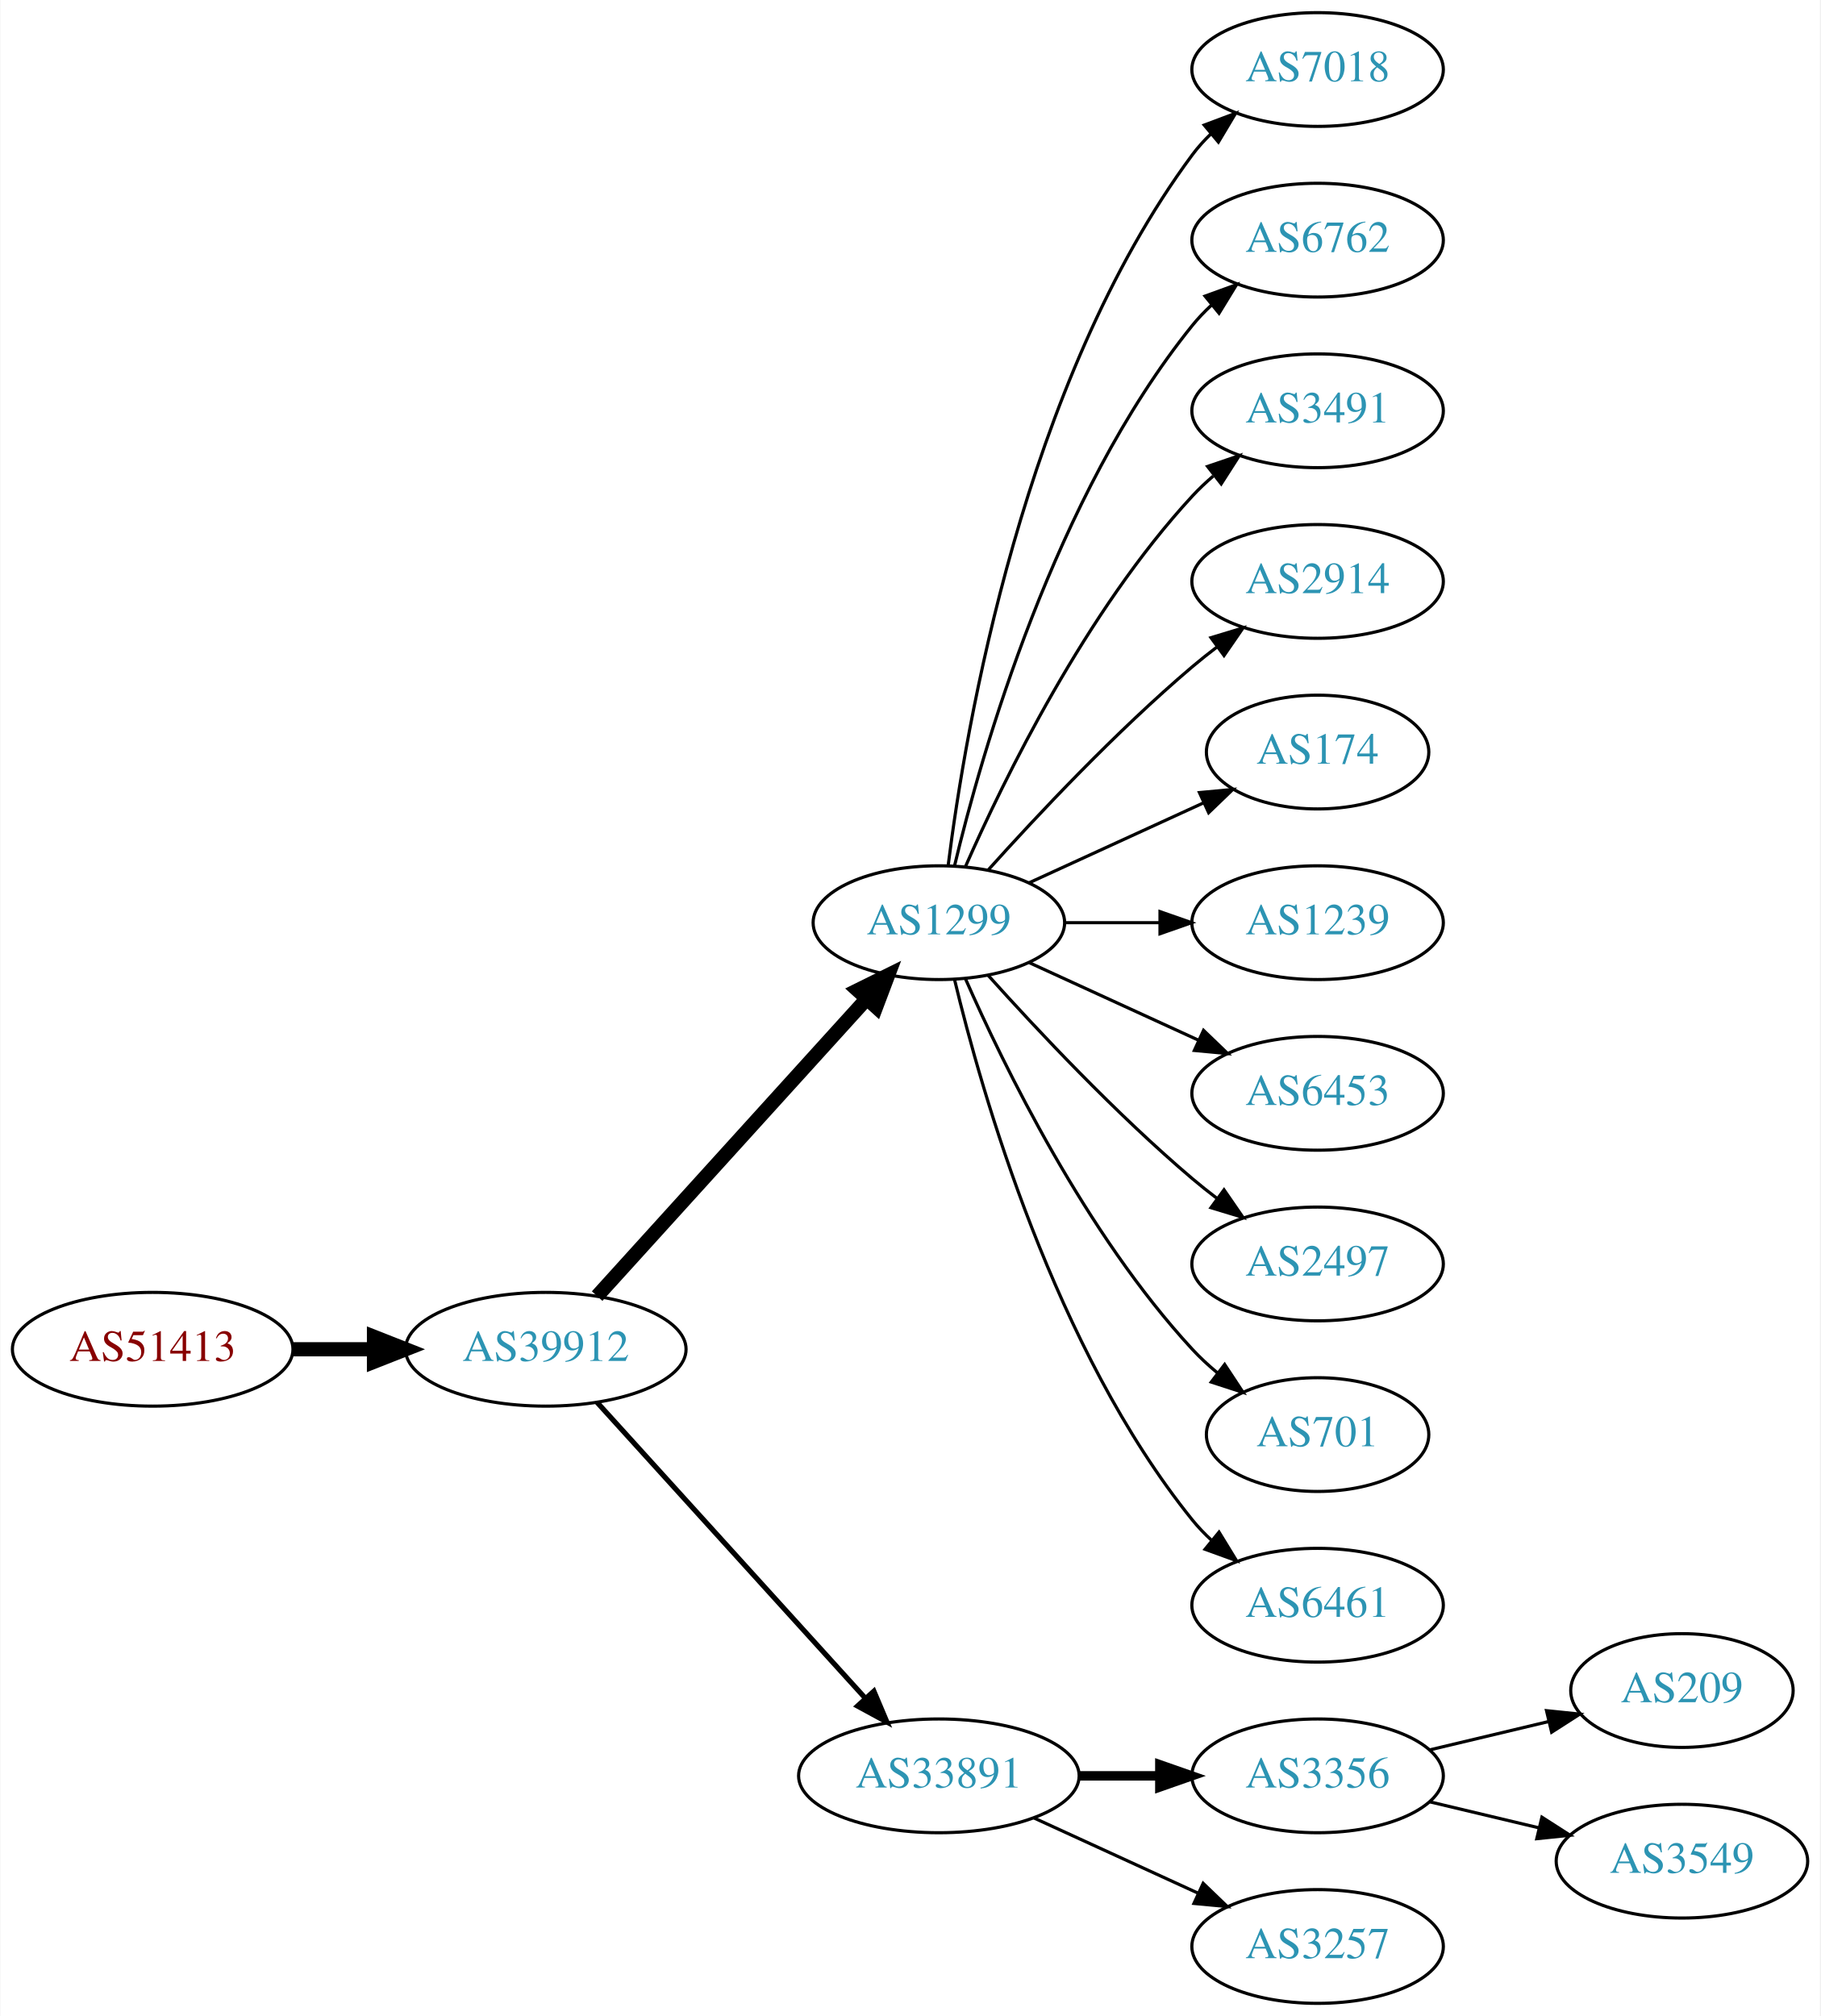
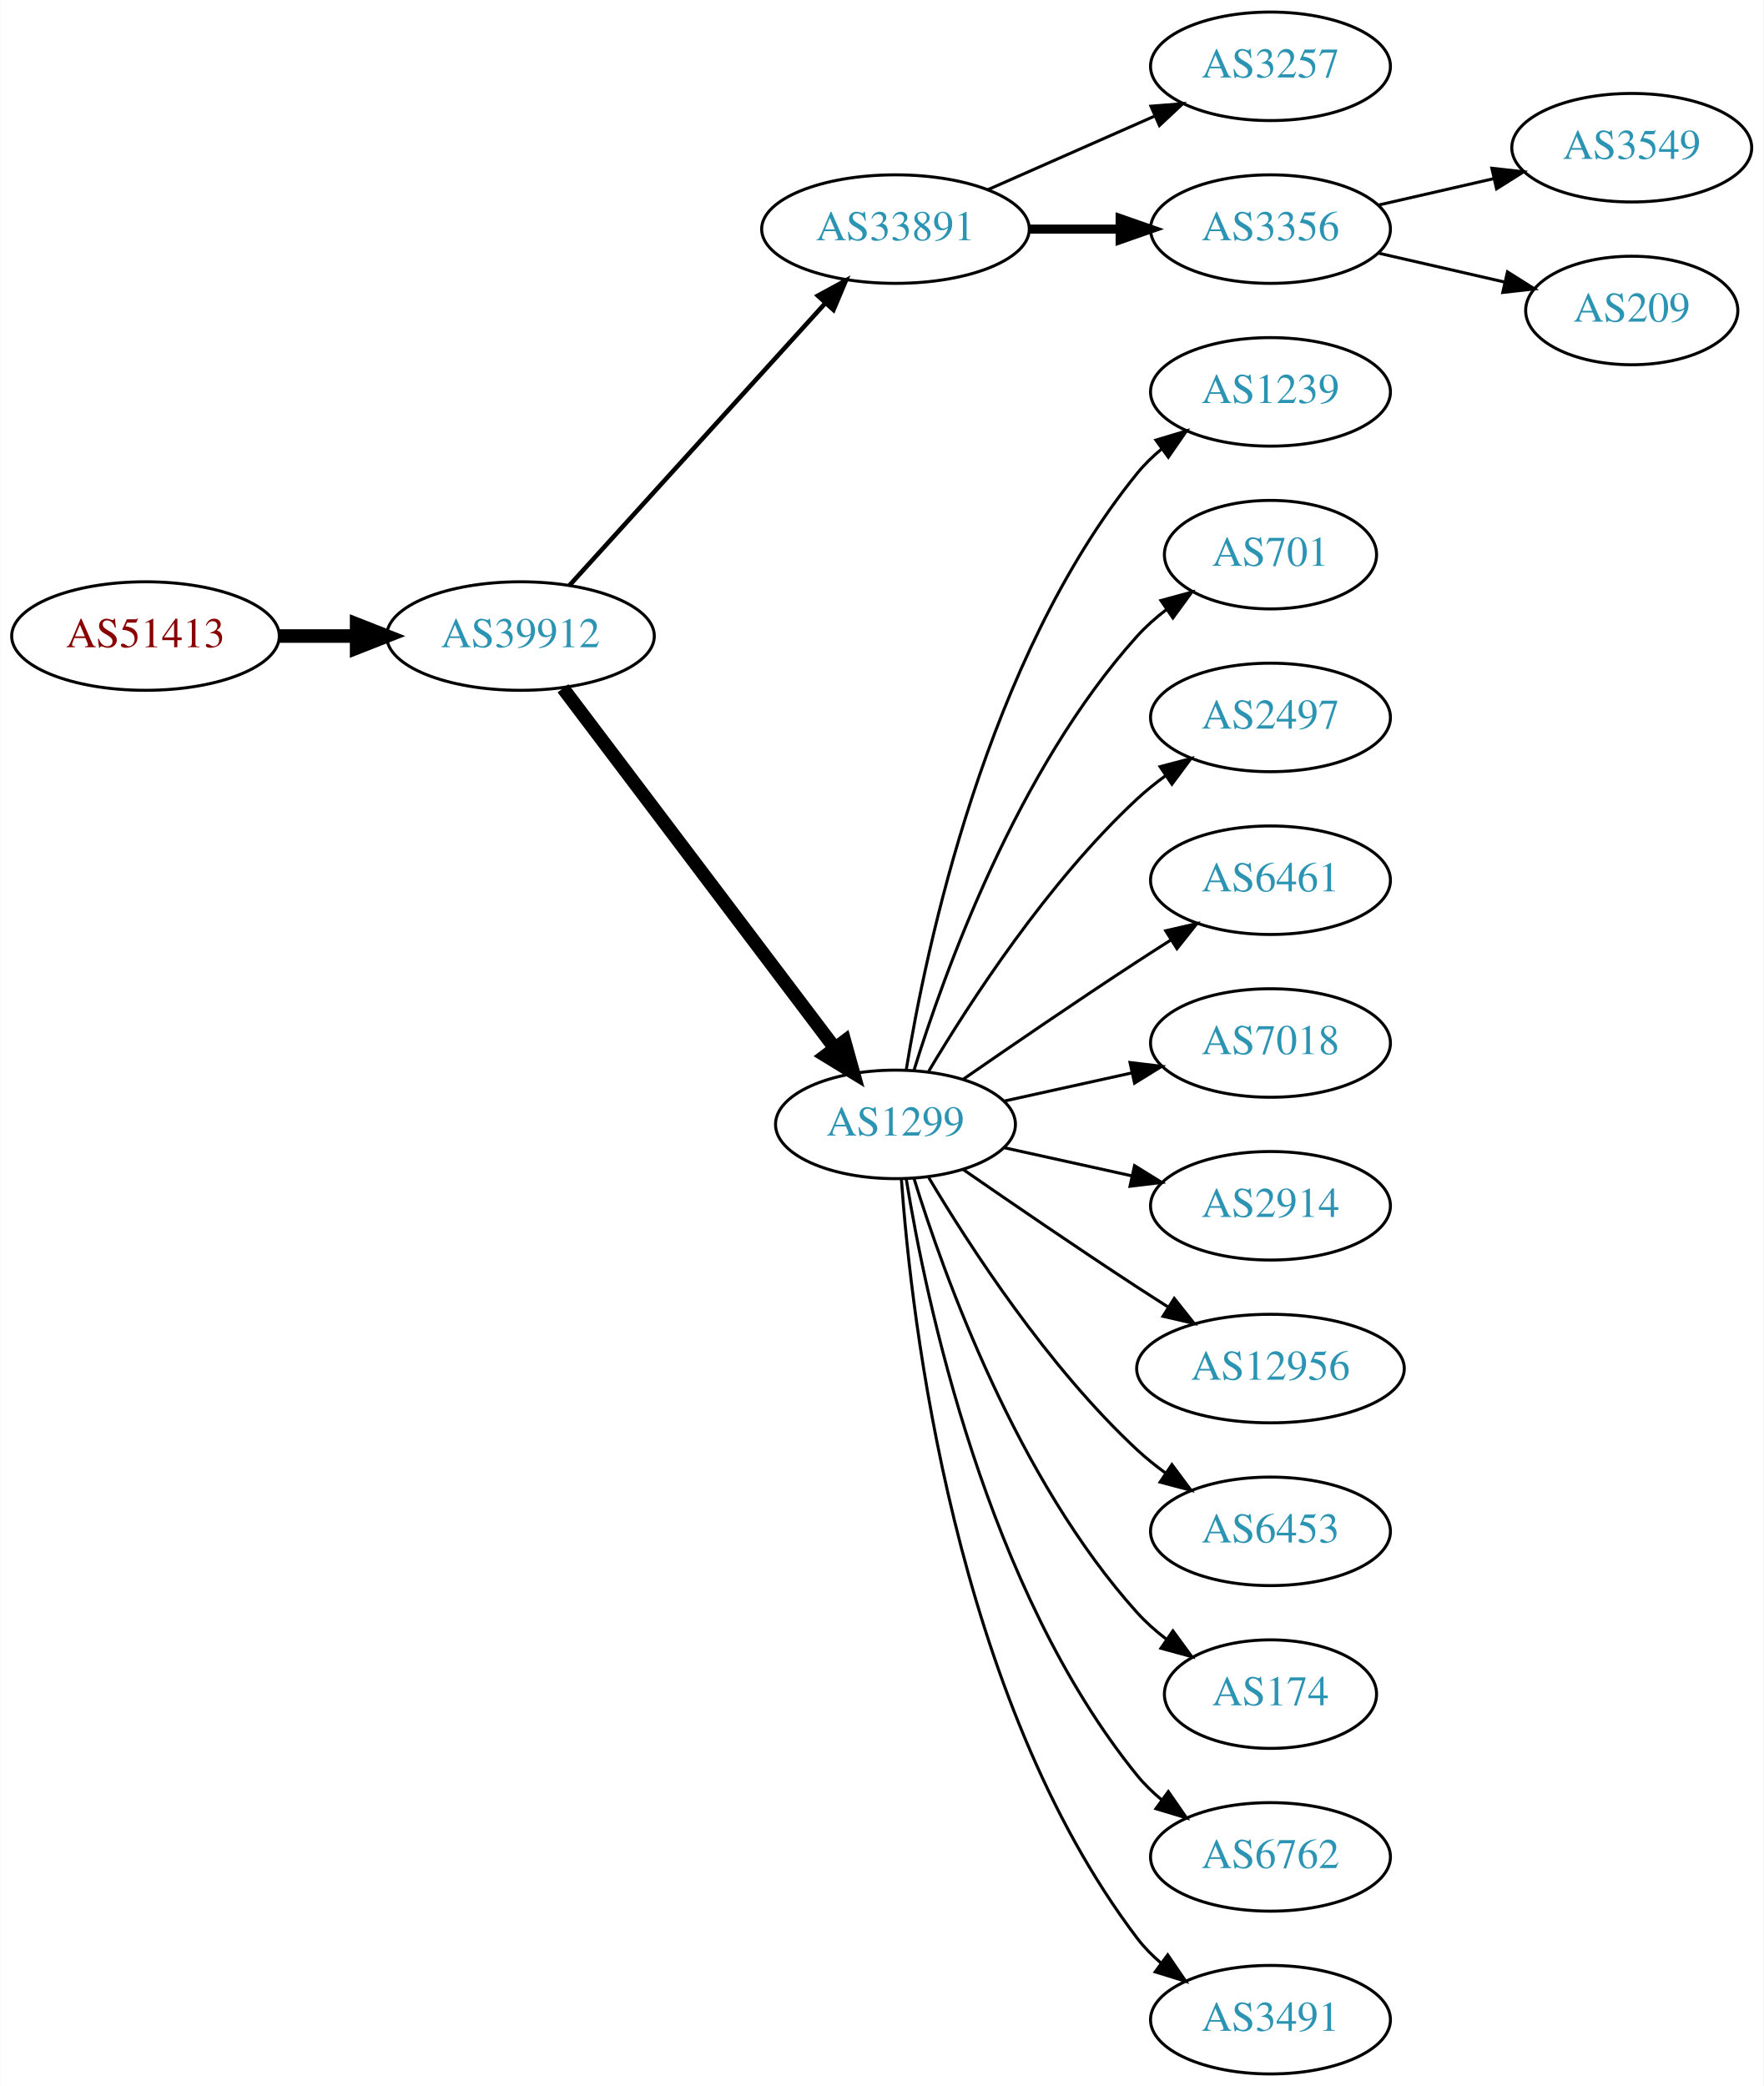
- <svg xmlns="http://www.w3.org/2000/svg" xmlns:xlink="http://www.w3.org/1999/xlink" width="576pt" height="638pt" viewBox="0.00 0.00 575.76 638.00">
-   <g id="graph0" class="graph" transform="scale(1 1) rotate(0) translate(4 634)">
-     <polygon fill="white" stroke="none" points="-4,4 -4,-634 571.762,-634 571.762,4 -4,4" />
+ <svg xmlns="http://www.w3.org/2000/svg" xmlns:xlink="http://www.w3.org/1999/xlink" width="585pt" height="692pt" viewBox="0.00 0.00 584.86 692.00">
+   <g id="graph0" class="graph" transform="scale(1 1) rotate(0) translate(4 688)">
+     <polygon fill="white" stroke="none" points="-4,4 -4,-688 580.862,-688 580.862,4 -4,4" />
    <g id="node1" class="node">
      <g id="a_node1">
        <a xlink:href="/asn/51413" xlink:title="AS51413 ~ Wirtschaftskammer Kaernten [AT]">
-           <ellipse fill="#ffffff" stroke="black" cx="44.196" cy="-207" rx="44.393" ry="18" />
-           <text text-anchor="middle" x="44.196" y="-203.3" font-family="Times,serif" font-size="14.00" fill="#880000">AS51413</text>
+           <ellipse fill="#ffffff" stroke="black" cx="44.196" cy="-477" rx="44.393" ry="18" />
+           <text text-anchor="middle" x="44.196" y="-473.3" font-family="Times,serif" font-size="14.00" fill="#880000">AS51413</text>
        </a>
      </g>
    </g>
    <g id="node2" class="node">
      <g id="a_node2">
        <a xlink:href="/asn/39912" xlink:title="AS39912 ~ oja.at GmbH [AT]">
-           <ellipse fill="#ffffff" stroke="black" cx="168.588" cy="-207" rx="44.393" ry="18" />
-           <text text-anchor="middle" x="168.588" y="-203.3" font-family="Times,serif" font-size="14.00" fill="#2c94b3">AS39912</text>
+           <ellipse fill="#ffffff" stroke="black" cx="168.588" cy="-477" rx="44.393" ry="18" />
+           <text text-anchor="middle" x="168.588" y="-473.3" font-family="Times,serif" font-size="14.00" fill="#2c94b3">AS39912</text>
        </a>
      </g>
    </g>
    <g id="edge1" class="edge">
-       <path fill="none" stroke="black" stroke-width="4.5" d="M88.692,-207C96.898,-207 105.569,-207 114.041,-207" />
-       <polygon fill="black" stroke="black" stroke-width="4.5" points="114.233,-210.938 124.233,-207 114.233,-203.063 114.233,-210.938" />
+       <path fill="none" stroke="black" stroke-width="4.5" d="M88.692,-477C96.898,-477 105.569,-477 114.041,-477" />
+       <polygon fill="black" stroke="black" stroke-width="4.5" points="114.233,-480.938 124.233,-477 114.233,-473.063 114.233,-480.938" />
    </g>
    <g id="node3" class="node">
      <g id="a_node3">
-         <a xlink:href="/asn/1299" xlink:title="AS1299 ~ Telia Carrier [EU]">
-           <ellipse fill="#ffffff" stroke="black" cx="292.98" cy="-342" rx="39.794" ry="18" />
-           <text text-anchor="middle" x="292.98" y="-338.3" font-family="Times,serif" font-size="14.00" fill="#2c94b3">AS1299</text>
+         <a xlink:href="/asn/33891" xlink:title="AS33891 ~ CORE-BACKBONE GMBH GLOBAL NETWORK [DE]">
+           <ellipse fill="#ffffff" stroke="black" cx="292.98" cy="-612" rx="44.393" ry="18" />
+           <text text-anchor="middle" x="292.98" y="-608.3" font-family="Times,serif" font-size="14.00" fill="#2c94b3">AS33891</text>
        </a>
      </g>
    </g>
    <g id="edge2" class="edge">
-       <path fill="none" stroke="black" stroke-width="4.5" d="M184.842,-223.825C206.305,-247.499 245.536,-290.771 270.104,-317.87" />
-       <polygon fill="black" stroke="black" stroke-width="4.5" points="267.285,-320.623 276.919,-325.387 273.119,-315.334 267.285,-320.623" />
+       <path fill="none" stroke="black" stroke-width="1.5" d="M184.842,-493.825C206.188,-517.37 245.11,-560.302 269.702,-587.426" />
+       <polygon fill="black" stroke="black" stroke-width="1.5" points="267.225,-589.905 276.535,-594.963 272.411,-585.204 267.225,-589.905" />
    </g>
    <g id="node4" class="node">
      <g id="a_node4">
-         <a xlink:href="/asn/33891" xlink:title="AS33891 ~ CORE-BACKBONE GMBH GLOBAL NETWORK [DE]">
-           <ellipse fill="#ffffff" stroke="black" cx="292.98" cy="-72" rx="44.393" ry="18" />
-           <text text-anchor="middle" x="292.98" y="-68.3" font-family="Times,serif" font-size="14.00" fill="#2c94b3">AS33891</text>
+         <a xlink:href="/asn/1299" xlink:title="AS1299 ~ Telia Carrier [EU]">
+           <ellipse fill="#ffffff" stroke="black" cx="292.98" cy="-315" rx="39.794" ry="18" />
+           <text text-anchor="middle" x="292.98" y="-311.3" font-family="Times,serif" font-size="14.00" fill="#2c94b3">AS1299</text>
        </a>
      </g>
    </g>
    <g id="edge3" class="edge">
-       <path fill="none" stroke="black" stroke-width="1.636" d="M184.842,-190.175C206.188,-166.63 245.11,-123.698 269.702,-96.574" />
-       <polygon fill="black" stroke="black" stroke-width="1.636" points="272.411,-98.796 276.535,-89.037 267.225,-94.095 272.411,-98.796" />
+       <path fill="none" stroke="black" stroke-width="4.5" d="M182.686,-459.663C204.311,-431.04 247.582,-373.767 272.705,-340.514" />
+       <polygon fill="black" stroke="black" stroke-width="4.5" points="276.09,-342.565 278.976,-332.212 269.807,-337.817 276.09,-342.565" />
    </g>
    <g id="node5" class="node">
      <g id="a_node5">
-         <a xlink:href="/asn/7018" xlink:title="AS7018 ~ AT&amp;T Services, Inc. [US]">
-           <ellipse fill="#ffffff" stroke="black" cx="412.823" cy="-612" rx="39.794" ry="18" />
-           <text text-anchor="middle" x="412.823" y="-608.3" font-family="Times,serif" font-size="14.00" fill="#2c94b3">AS7018</text>
+         <a xlink:href="/asn/3257" xlink:title="AS3257 ~ GTT [DE]">
+           <ellipse fill="#ffffff" stroke="black" cx="417.373" cy="-666" rx="39.794" ry="18" />
+           <text text-anchor="middle" x="417.373" y="-662.3" font-family="Times,serif" font-size="14.00" fill="#2c94b3">AS3257</text>
        </a>
      </g>
    </g>
    <g id="edge4" class="edge">
-       <path fill="none" stroke="black" d="M295.939,-360.265C301.346,-403.329 319.792,-513.002 373.176,-585 374.913,-587.342 376.915,-589.555 379.074,-591.63" />
-       <polygon fill="black" stroke="black" points="376.948,-594.414 386.867,-598.137 381.434,-589.041 376.948,-594.414" />
+       <path fill="none" stroke="black" d="M323.608,-625.072C340.203,-632.393 361.062,-641.597 378.795,-649.421" />
+       <polygon fill="black" stroke="black" points="377.717,-652.77 388.279,-653.605 380.543,-646.366 377.717,-652.77" />
    </g>
    <g id="node6" class="node">
      <g id="a_node6">
+         <a xlink:href="/asn/3356" xlink:title="AS3356 ~ Level 3 Parent, LLC [US]">
+           <ellipse fill="#ffffff" stroke="black" cx="417.373" cy="-612" rx="39.794" ry="18" />
+           <text text-anchor="middle" x="417.373" y="-608.3" font-family="Times,serif" font-size="14.00" fill="#2c94b3">AS3356</text>
+         </a>
+       </g>
+     </g>
+     <g id="edge5" class="edge">
+       <path fill="none" stroke="black" stroke-width="3" d="M337.476,-612C347.165,-612 357.502,-612 367.394,-612" />
+       <polygon fill="black" stroke="black" stroke-width="3" points="367.497,-615.5 377.497,-612 367.497,-608.5 367.497,-615.5" />
+     </g>
+     <g id="node9" class="node">
+       <g id="a_node9">
+         <a xlink:href="/asn/1239" xlink:title="AS1239 ~ Sprint [US]">
+           <ellipse fill="#ffffff" stroke="black" cx="417.373" cy="-558" rx="39.794" ry="18" />
+           <text text-anchor="middle" x="417.373" y="-554.3" font-family="Times,serif" font-size="14.00" fill="#2c94b3">AS1239</text>
+         </a>
+       </g>
+     </g>
+     <g id="edge8" class="edge">
+       <path fill="none" stroke="black" d="M296.561,-333.178C303.016,-372.997 323.088,-469.286 373.176,-531 375.545,-533.918 378.318,-536.612 381.295,-539.075" />
+       <polygon fill="black" stroke="black" points="379.371,-542.003 389.517,-545.052 383.486,-536.341 379.371,-542.003" />
+     </g>
+     <g id="node10" class="node">
+       <g id="a_node10">
+         <a xlink:href="/asn/701" xlink:title="AS701 ~ UUNET [US]">
+           <ellipse fill="#ffffff" stroke="black" cx="417.373" cy="-504" rx="35.194" ry="18" />
+           <text text-anchor="middle" x="417.373" y="-500.3" font-family="Times,serif" font-size="14.00" fill="#2c94b3">AS701</text>
+         </a>
+       </g>
+     </g>
+     <g id="edge9" class="edge">
+       <path fill="none" stroke="black" d="M299.118,-332.94C309.021,-364.979 333.359,-432.812 373.176,-477 376.04,-480.178 379.364,-483.119 382.872,-485.8" />
+       <polygon fill="black" stroke="black" points="381.038,-488.786 391.261,-491.569 385.005,-483.018 381.038,-488.786" />
+     </g>
+     <g id="node11" class="node">
+       <g id="a_node11">
+         <a xlink:href="/asn/2497" xlink:title="AS2497 ~ Internet Initiative Japan Inc. [JP]">
+           <ellipse fill="#ffffff" stroke="black" cx="417.373" cy="-450" rx="39.794" ry="18" />
+           <text text-anchor="middle" x="417.373" y="-446.3" font-family="Times,serif" font-size="14.00" fill="#2c94b3">AS2497</text>
+         </a>
+       </g>
+     </g>
+     <g id="edge10" class="edge">
+       <path fill="none" stroke="black" d="M304.026,-332.671C317.597,-355.472 343.529,-395.472 373.176,-423 376.083,-425.699 379.296,-428.28 382.62,-430.703" />
+       <polygon fill="black" stroke="black" points="380.755,-433.667 390.998,-436.375 384.679,-427.87 380.755,-433.667" />
+     </g>
+     <g id="node12" class="node">
+       <g id="a_node12">
+         <a xlink:href="/asn/6461" xlink:title="AS6461 ~ Zayo Bandwidth [US]">
+           <ellipse fill="#ffffff" stroke="black" cx="417.373" cy="-396" rx="39.794" ry="18" />
+           <text text-anchor="middle" x="417.373" y="-392.3" font-family="Times,serif" font-size="14.00" fill="#2c94b3">AS6461</text>
+         </a>
+       </g>
+     </g>
+     <g id="edge11" class="edge">
+       <path fill="none" stroke="black" d="M315.337,-329.901C331.188,-340.877 353.391,-356.079 373.176,-369 376.758,-371.339 380.529,-373.759 384.289,-376.144" />
+       <polygon fill="black" stroke="black" points="382.623,-379.231 392.95,-381.596 386.352,-373.307 382.623,-379.231" />
+     </g>
+     <g id="node13" class="node">
+       <g id="a_node13">
+         <a xlink:href="/asn/7018" xlink:title="AS7018 ~ AT&amp;T Services, Inc. [US]">
+           <ellipse fill="#ffffff" stroke="black" cx="417.373" cy="-342" rx="39.794" ry="18" />
+           <text text-anchor="middle" x="417.373" y="-338.3" font-family="Times,serif" font-size="14.00" fill="#2c94b3">AS7018</text>
+         </a>
+       </g>
+     </g>
+     <g id="edge12" class="edge">
+       <path fill="none" stroke="black" d="M329.053,-322.737C342.24,-325.646 357.42,-328.995 371.386,-332.076" />
+       <polygon fill="black" stroke="black" points="370.776,-335.525 381.295,-334.262 372.284,-328.69 370.776,-335.525" />
+     </g>
+     <g id="node14" class="node">
+       <g id="a_node14">
+         <a xlink:href="/asn/2914" xlink:title="AS2914 ~ NTT America, Inc. [US]">
+           <ellipse fill="#ffffff" stroke="black" cx="417.373" cy="-288" rx="39.794" ry="18" />
+           <text text-anchor="middle" x="417.373" y="-284.3" font-family="Times,serif" font-size="14.00" fill="#2c94b3">AS2914</text>
+         </a>
+       </g>
+     </g>
+     <g id="edge13" class="edge">
+       <path fill="none" stroke="black" d="M329.053,-307.263C342.24,-304.354 357.42,-301.005 371.386,-297.924" />
+       <polygon fill="black" stroke="black" points="372.284,-301.31 381.295,-295.738 370.776,-294.475 372.284,-301.31" />
+     </g>
+     <g id="node15" class="node">
+       <g id="a_node15">
+         <a xlink:href="/asn/12956" xlink:title="AS12956 ~ TELXIUS [ES]">
+           <ellipse fill="#ffffff" stroke="black" cx="417.373" cy="-234" rx="44.393" ry="18" />
+           <text text-anchor="middle" x="417.373" y="-230.3" font-family="Times,serif" font-size="14.00" fill="#2c94b3">AS12956</text>
+         </a>
+       </g>
+     </g>
+     <g id="edge14" class="edge">
+       <path fill="none" stroke="black" d="M315.337,-300.099C331.188,-289.123 353.391,-273.921 373.176,-261 376.497,-258.831 379.98,-256.594 383.466,-254.379" />
+       <polygon fill="black" stroke="black" points="385.455,-257.262 392.048,-248.968 381.722,-251.34 385.455,-257.262" />
+     </g>
+     <g id="node16" class="node">
+       <g id="a_node16">
+         <a xlink:href="/asn/6453" xlink:title="AS6453 ~ TATA COMMUNICATIONS (AMERICA) INC [US]">
+           <ellipse fill="#ffffff" stroke="black" cx="417.373" cy="-180" rx="39.794" ry="18" />
+           <text text-anchor="middle" x="417.373" y="-176.3" font-family="Times,serif" font-size="14.00" fill="#2c94b3">AS6453</text>
+         </a>
+       </g>
+     </g>
+     <g id="edge15" class="edge">
+       <path fill="none" stroke="black" d="M304.026,-297.329C317.597,-274.528 343.529,-234.528 373.176,-207 376.083,-204.301 379.296,-201.72 382.62,-199.297" />
+       <polygon fill="black" stroke="black" points="384.679,-202.13 390.998,-193.625 380.755,-196.333 384.679,-202.13" />
+     </g>
+     <g id="node17" class="node">
+       <g id="a_node17">
+         <a xlink:href="/asn/174" xlink:title="AS174 ~ Cogent Communications [US]">
+           <ellipse fill="#ffffff" stroke="black" cx="417.373" cy="-126" rx="35.194" ry="18" />
+           <text text-anchor="middle" x="417.373" y="-122.3" font-family="Times,serif" font-size="14.00" fill="#2c94b3">AS174</text>
+         </a>
+       </g>
+     </g>
+     <g id="edge16" class="edge">
+       <path fill="none" stroke="black" d="M299.118,-297.06C309.021,-265.021 333.359,-197.188 373.176,-153 376.04,-149.822 379.364,-146.881 382.872,-144.2" />
+       <polygon fill="black" stroke="black" points="385.005,-146.982 391.261,-138.431 381.038,-141.214 385.005,-146.982" />
+     </g>
+     <g id="node18" class="node">
+       <g id="a_node18">
        <a xlink:href="/asn/6762" xlink:title="AS6762 ~ TELECOM ITALIA SPARKLE S.p.A. [IT]">
-           <ellipse fill="#ffffff" stroke="black" cx="412.823" cy="-558" rx="39.794" ry="18" />
-           <text text-anchor="middle" x="412.823" y="-554.3" font-family="Times,serif" font-size="14.00" fill="#2c94b3">AS6762</text>
-         </a>
-       </g>
-     </g>
-     <g id="edge5" class="edge">
-       <path fill="none" stroke="black" d="M297.907,-359.882C306.465,-395.609 329.614,-477.008 373.176,-531 375.007,-533.269 377.077,-535.43 379.284,-537.468" />
-       <polygon fill="black" stroke="black" points="377.207,-540.291 387.166,-543.906 381.635,-534.869 377.207,-540.291" />
+           <ellipse fill="#ffffff" stroke="black" cx="417.373" cy="-72" rx="39.794" ry="18" />
+           <text text-anchor="middle" x="417.373" y="-68.3" font-family="Times,serif" font-size="14.00" fill="#2c94b3">AS6762</text>
+         </a>
+       </g>
+     </g>
+     <g id="edge17" class="edge">
+       <path fill="none" stroke="black" d="M296.561,-296.822C303.016,-257.003 323.088,-160.714 373.176,-99 375.545,-96.082 378.318,-93.388 381.295,-90.925" />
+       <polygon fill="black" stroke="black" points="383.486,-93.659 389.517,-84.948 379.371,-87.997 383.486,-93.659" />
+     </g>
+     <g id="node19" class="node">
+       <g id="a_node19">
+         <a xlink:href="/asn/3491" xlink:title="AS3491 ~ PCCW Global, Inc. [US]">
+           <ellipse fill="#ffffff" stroke="black" cx="417.373" cy="-18" rx="39.794" ry="18" />
+           <text text-anchor="middle" x="417.373" y="-14.3" font-family="Times,serif" font-size="14.00" fill="#2c94b3">AS3491</text>
+         </a>
+       </g>
+     </g>
+     <g id="edge18" class="edge">
+       <path fill="none" stroke="black" d="M294.929,-296.964C298.215,-250.543 312.525,-124.993 373.176,-45 375.447,-42.005 378.155,-39.26 381.091,-36.765" />
+       <polygon fill="black" stroke="black" points="383.285,-39.496 389.256,-30.744 379.131,-33.862 383.285,-39.496" />
    </g>
    <g id="node7" class="node">
      <g id="a_node7">
-         <a xlink:href="/asn/3491" xlink:title="AS3491 ~ PCCW Global, Inc. [US]">
-           <ellipse fill="#ffffff" stroke="black" cx="412.823" cy="-504" rx="39.794" ry="18" />
-           <text text-anchor="middle" x="412.823" y="-500.3" font-family="Times,serif" font-size="14.00" fill="#2c94b3">AS3491</text>
+         <a xlink:href="/asn/3549" xlink:title="AS3549 ~ Level 3 Parent, LLC [US]">
+           <ellipse fill="#ffffff" stroke="black" cx="537.215" cy="-639" rx="39.794" ry="18" />
+           <text text-anchor="middle" x="537.215" y="-635.3" font-family="Times,serif" font-size="14.00" fill="#2c94b3">AS3549</text>
        </a>
      </g>
    </g>
    <g id="edge6" class="edge">
-       <path fill="none" stroke="black" d="M301.396,-359.761C313.464,-387.183 339.436,-440.473 373.176,-477 375.207,-479.198 377.446,-481.319 379.792,-483.34" />
-       <polygon fill="black" stroke="black" points="378.004,-486.386 388.036,-489.794 382.319,-480.874 378.004,-486.386" />
+       <path fill="none" stroke="black" d="M453.092,-619.955C465.092,-622.704 478.713,-625.825 491.405,-628.733" />
+       <polygon fill="black" stroke="black" points="490.808,-632.187 501.337,-631.009 492.371,-625.364 490.808,-632.187" />
    </g>
    <g id="node8" class="node">
      <g id="a_node8">
-         <a xlink:href="/asn/2914" xlink:title="AS2914 ~ NTT America, Inc. [US]">
-           <ellipse fill="#ffffff" stroke="black" cx="412.823" cy="-450" rx="39.794" ry="18" />
-           <text text-anchor="middle" x="412.823" y="-446.3" font-family="Times,serif" font-size="14.00" fill="#2c94b3">AS2914</text>
+         <a xlink:href="/asn/209" xlink:title="AS209 ~ CenturyLink Communications, LLC [US]">
+           <ellipse fill="#ffffff" stroke="black" cx="537.215" cy="-585" rx="35.194" ry="18" />
+           <text text-anchor="middle" x="537.215" y="-581.3" font-family="Times,serif" font-size="14.00" fill="#2c94b3">AS209</text>
        </a>
      </g>
    </g>
    <g id="edge7" class="edge">
-       <path fill="none" stroke="black" d="M308.626,-358.725C323.927,-375.765 349.025,-402.523 373.176,-423 375.674,-425.117 378.334,-427.232 381.045,-429.293" />
-       <polygon fill="black" stroke="black" points="379.082,-432.194 389.222,-435.266 383.212,-426.541 379.082,-432.194" />
-     </g>
-     <g id="node9" class="node">
-       <g id="a_node9">
-         <a xlink:href="/asn/174" xlink:title="AS174 ~ Cogent Communications [US]">
-           <ellipse fill="#ffffff" stroke="black" cx="412.823" cy="-396" rx="35.194" ry="18" />
-           <text text-anchor="middle" x="412.823" y="-392.3" font-family="Times,serif" font-size="14.00" fill="#2c94b3">AS174</text>
-         </a>
-       </g>
-     </g>
-     <g id="edge8" class="edge">
-       <path fill="none" stroke="black" d="M321.609,-354.661C338.025,-362.183 359.007,-371.798 376.604,-379.861" />
-       <polygon fill="black" stroke="black" points="375.432,-383.174 385.981,-384.158 378.348,-376.811 375.432,-383.174" />
-     </g>
-     <g id="node10" class="node">
-       <g id="a_node10">
-         <a xlink:href="/asn/1239" xlink:title="AS1239 ~ Sprint [US]">
-           <ellipse fill="#ffffff" stroke="black" cx="412.823" cy="-342" rx="39.794" ry="18" />
-           <text text-anchor="middle" x="412.823" y="-338.3" font-family="Times,serif" font-size="14.00" fill="#2c94b3">AS1239</text>
-         </a>
-       </g>
-     </g>
-     <g id="edge9" class="edge">
-       <path fill="none" stroke="black" d="M332.893,-342C342.446,-342 352.796,-342 362.759,-342" />
-       <polygon fill="black" stroke="black" points="362.951,-345.5 372.951,-342 362.951,-338.5 362.951,-345.5" />
-     </g>
-     <g id="node11" class="node">
-       <g id="a_node11">
-         <a xlink:href="/asn/6453" xlink:title="AS6453 ~ TATA COMMUNICATIONS (AMERICA) INC [US]">
-           <ellipse fill="#ffffff" stroke="black" cx="412.823" cy="-288" rx="39.794" ry="18" />
-           <text text-anchor="middle" x="412.823" y="-284.3" font-family="Times,serif" font-size="14.00" fill="#2c94b3">AS6453</text>
-         </a>
-       </g>
-     </g>
-     <g id="edge10" class="edge">
-       <path fill="none" stroke="black" d="M321.609,-329.339C337.566,-322.027 357.837,-312.739 375.119,-304.819" />
-       <polygon fill="black" stroke="black" points="376.734,-307.929 384.367,-300.581 373.818,-301.565 376.734,-307.929" />
-     </g>
-     <g id="node12" class="node">
-       <g id="a_node12">
-         <a xlink:href="/asn/2497" xlink:title="AS2497 ~ Internet Initiative Japan Inc. [JP]">
-           <ellipse fill="#ffffff" stroke="black" cx="412.823" cy="-234" rx="39.794" ry="18" />
-           <text text-anchor="middle" x="412.823" y="-230.3" font-family="Times,serif" font-size="14.00" fill="#2c94b3">AS2497</text>
-         </a>
-       </g>
-     </g>
-     <g id="edge11" class="edge">
-       <path fill="none" stroke="black" d="M308.626,-325.275C323.927,-308.235 349.025,-281.477 373.176,-261 375.674,-258.883 378.334,-256.768 381.045,-254.707" />
-       <polygon fill="black" stroke="black" points="383.212,-257.459 389.222,-248.734 379.082,-251.806 383.212,-257.459" />
-     </g>
-     <g id="node13" class="node">
-       <g id="a_node13">
-         <a xlink:href="/asn/701" xlink:title="AS701 ~ UUNET [US]">
-           <ellipse fill="#ffffff" stroke="black" cx="412.823" cy="-180" rx="35.194" ry="18" />
-           <text text-anchor="middle" x="412.823" y="-176.3" font-family="Times,serif" font-size="14.00" fill="#2c94b3">AS701</text>
-         </a>
-       </g>
-     </g>
-     <g id="edge12" class="edge">
-       <path fill="none" stroke="black" d="M301.396,-324.239C313.464,-296.817 339.436,-243.527 373.176,-207 375.582,-204.396 378.28,-201.9 381.102,-199.551" />
-       <polygon fill="black" stroke="black" points="383.412,-202.191 389.246,-193.347 379.17,-196.622 383.412,-202.191" />
-     </g>
-     <g id="node14" class="node">
-       <g id="a_node14">
-         <a xlink:href="/asn/6461" xlink:title="AS6461 ~ Zayo Bandwidth [US]">
-           <ellipse fill="#ffffff" stroke="black" cx="412.823" cy="-126" rx="39.794" ry="18" />
-           <text text-anchor="middle" x="412.823" y="-122.3" font-family="Times,serif" font-size="14.00" fill="#2c94b3">AS6461</text>
-         </a>
-       </g>
-     </g>
-     <g id="edge13" class="edge">
-       <path fill="none" stroke="black" d="M297.907,-324.118C306.465,-288.391 329.614,-206.992 373.176,-153 375.007,-150.731 377.077,-148.57 379.284,-146.532" />
-       <polygon fill="black" stroke="black" points="381.635,-149.131 387.166,-140.094 377.207,-143.709 381.635,-149.131" />
-     </g>
-     <g id="node15" class="node">
-       <g id="a_node15">
-         <a xlink:href="/asn/3356" xlink:title="AS3356 ~ Level 3 Parent, LLC [US]">
-           <ellipse fill="#ffffff" stroke="black" cx="412.823" cy="-72" rx="39.794" ry="18" />
-           <text text-anchor="middle" x="412.823" y="-68.3" font-family="Times,serif" font-size="14.00" fill="#2c94b3">AS3356</text>
-         </a>
-       </g>
-     </g>
-     <g id="edge14" class="edge">
-       <path fill="none" stroke="black" stroke-width="3" d="M337.191,-72C345.504,-72 354.267,-72 362.749,-72" />
-       <polygon fill="black" stroke="black" stroke-width="3" points="362.908,-75.5 372.908,-72 362.908,-68.5 362.908,-75.5" />
-     </g>
-     <g id="node16" class="node">
-       <g id="a_node16">
-         <a xlink:href="/asn/3257" xlink:title="AS3257 ~ GTT [DE]">
-           <ellipse fill="#ffffff" stroke="black" cx="412.823" cy="-18" rx="39.794" ry="18" />
-           <text text-anchor="middle" x="412.823" y="-14.3" font-family="Times,serif" font-size="14.00" fill="#2c94b3">AS3257</text>
-         </a>
-       </g>
-     </g>
-     <g id="edge15" class="edge">
-       <path fill="none" stroke="black" d="M323.11,-58.652C338.721,-51.498 358.119,-42.609 374.791,-34.969" />
-       <polygon fill="black" stroke="black" points="376.61,-37.986 384.243,-30.638 373.694,-31.622 376.61,-37.986" />
-     </g>
-     <g id="node17" class="node">
-       <g id="a_node17">
-         <a xlink:href="/asn/209" xlink:title="AS209 ~ CenturyLink Communications, LLC [US]">
-           <ellipse fill="#ffffff" stroke="black" cx="528.116" cy="-99" rx="35.194" ry="18" />
-           <text text-anchor="middle" x="528.116" y="-95.3" font-family="Times,serif" font-size="14.00" fill="#2c94b3">AS209</text>
-         </a>
-       </g>
-     </g>
-     <g id="edge16" class="edge">
-       <path fill="none" stroke="black" d="M448.43,-80.248C460.225,-83.058 473.529,-86.229 485.797,-89.153" />
-       <polygon fill="black" stroke="black" points="485.263,-92.624 495.802,-91.537 486.886,-85.814 485.263,-92.624" />
-     </g>
-     <g id="node18" class="node">
-       <g id="a_node18">
-         <a xlink:href="/asn/3549" xlink:title="AS3549 ~ Level 3 Parent, LLC [US]">
-           <ellipse fill="#ffffff" stroke="black" cx="528.116" cy="-45" rx="39.794" ry="18" />
-           <text text-anchor="middle" x="528.116" y="-41.3" font-family="Times,serif" font-size="14.00" fill="#2c94b3">AS3549</text>
-         </a>
-       </g>
-     </g>
-     <g id="edge17" class="edge">
-       <path fill="none" stroke="black" d="M448.43,-63.752C459.301,-61.162 471.456,-58.265 482.898,-55.538" />
-       <polygon fill="black" stroke="black" points="483.804,-58.92 492.721,-53.197 482.182,-52.111 483.804,-58.92" />
+       <path fill="none" stroke="black" d="M453.092,-604.045C466.184,-601.045 481.207,-597.604 494.847,-594.478" />
+       <polygon fill="black" stroke="black" points="495.989,-597.807 504.955,-592.162 494.425,-590.984 495.989,-597.807" />
    </g>
  </g>
</svg>
